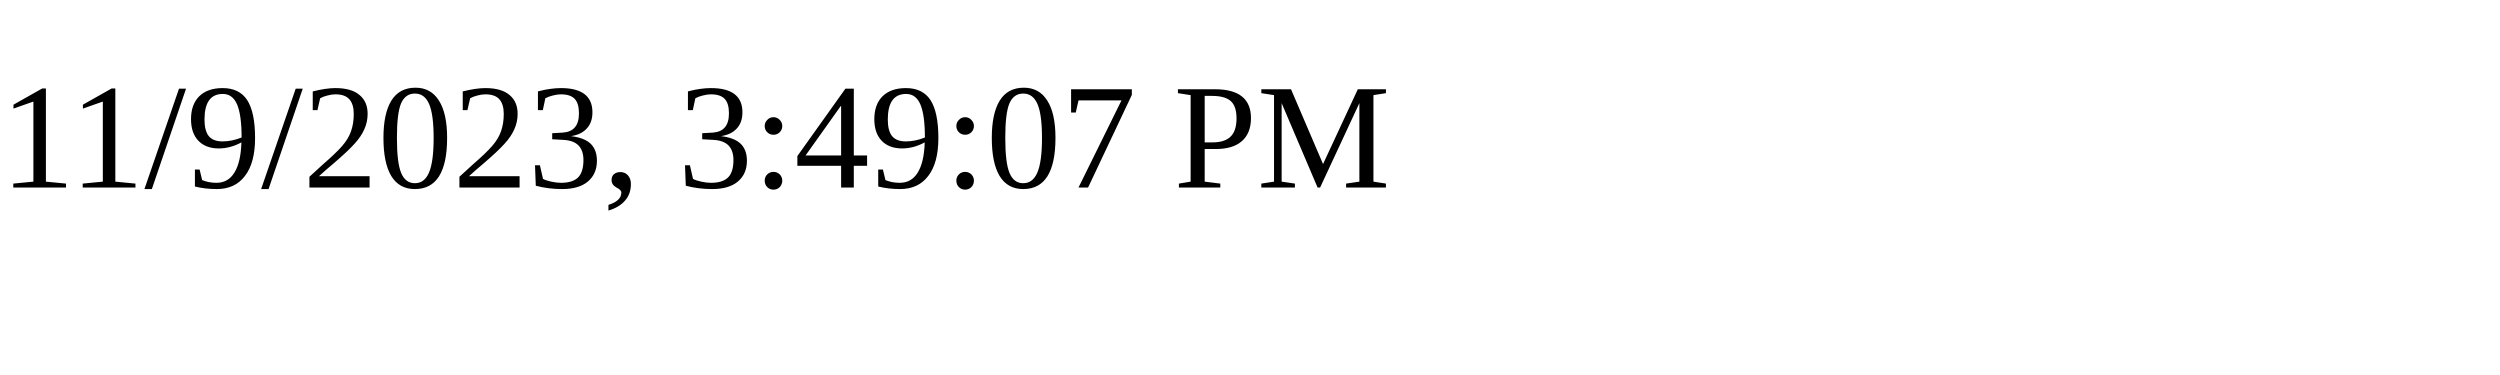
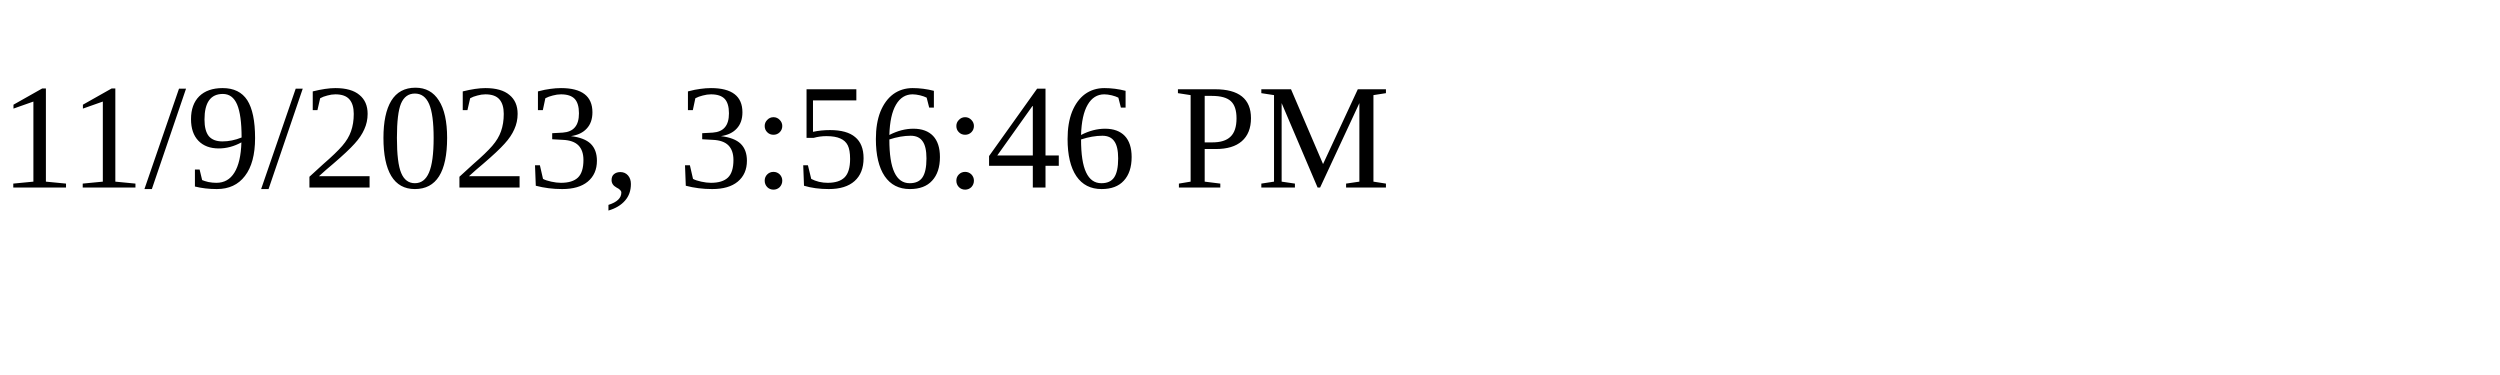
<svg xmlns="http://www.w3.org/2000/svg" height="30" width="200">
-   <text x="0" y="15">11/9/2023, 3:49:07 PM</text>
+   <text x="0" y="15">11/9/2023, 3:56:46 PM</text>
</svg>
